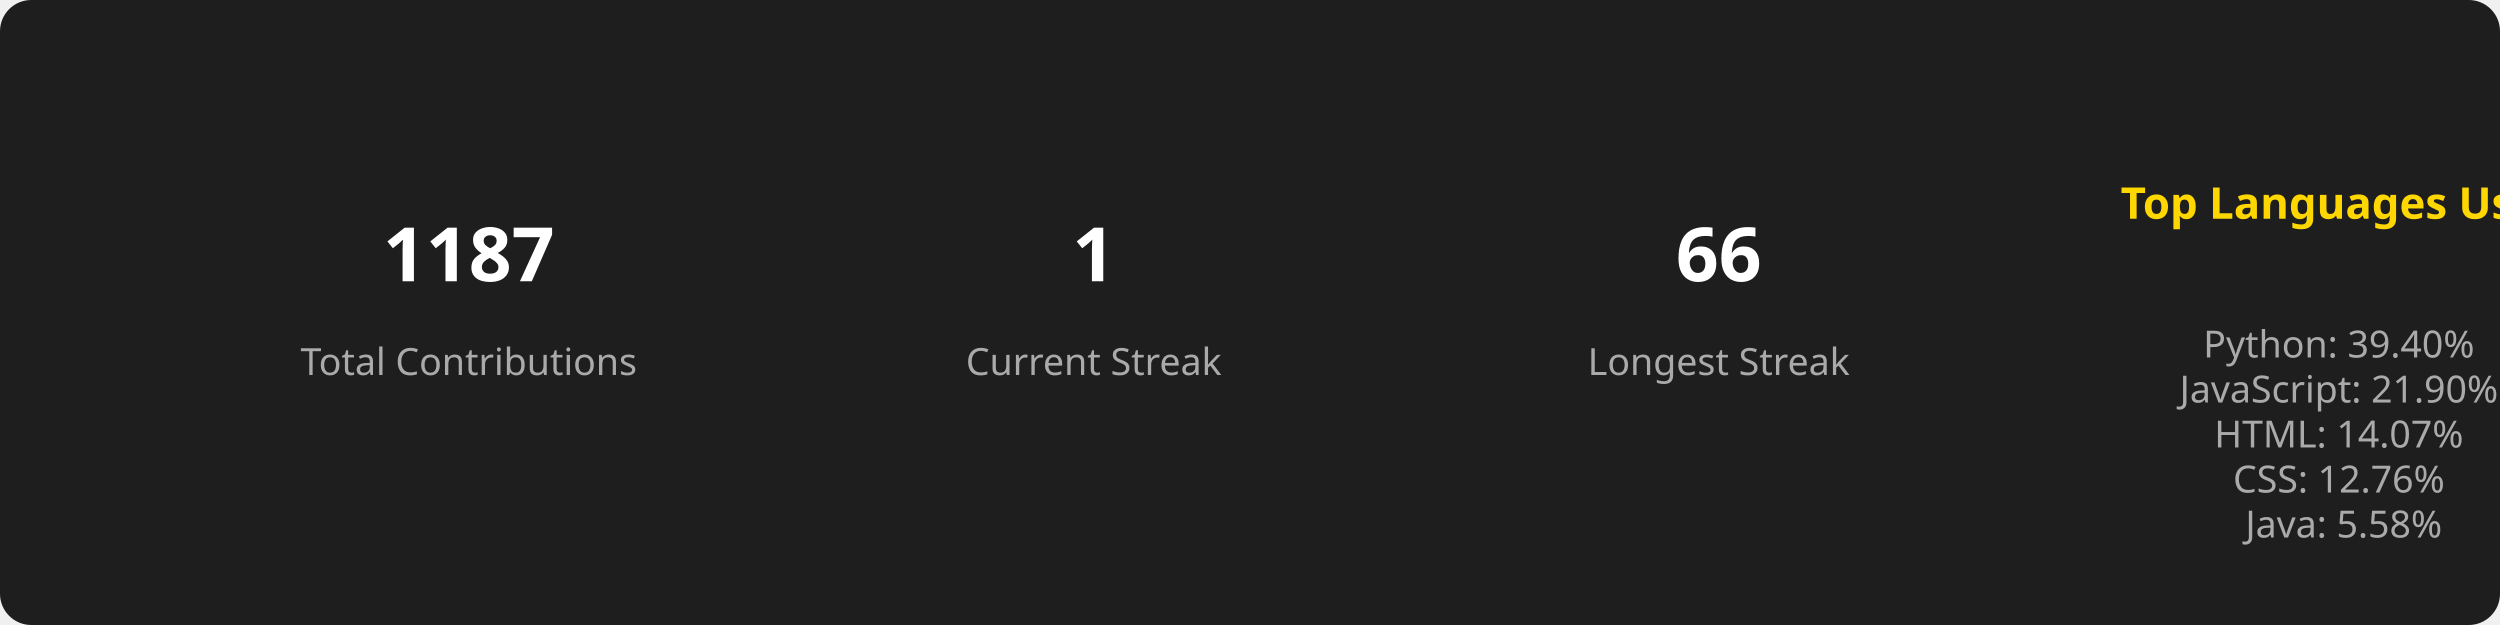
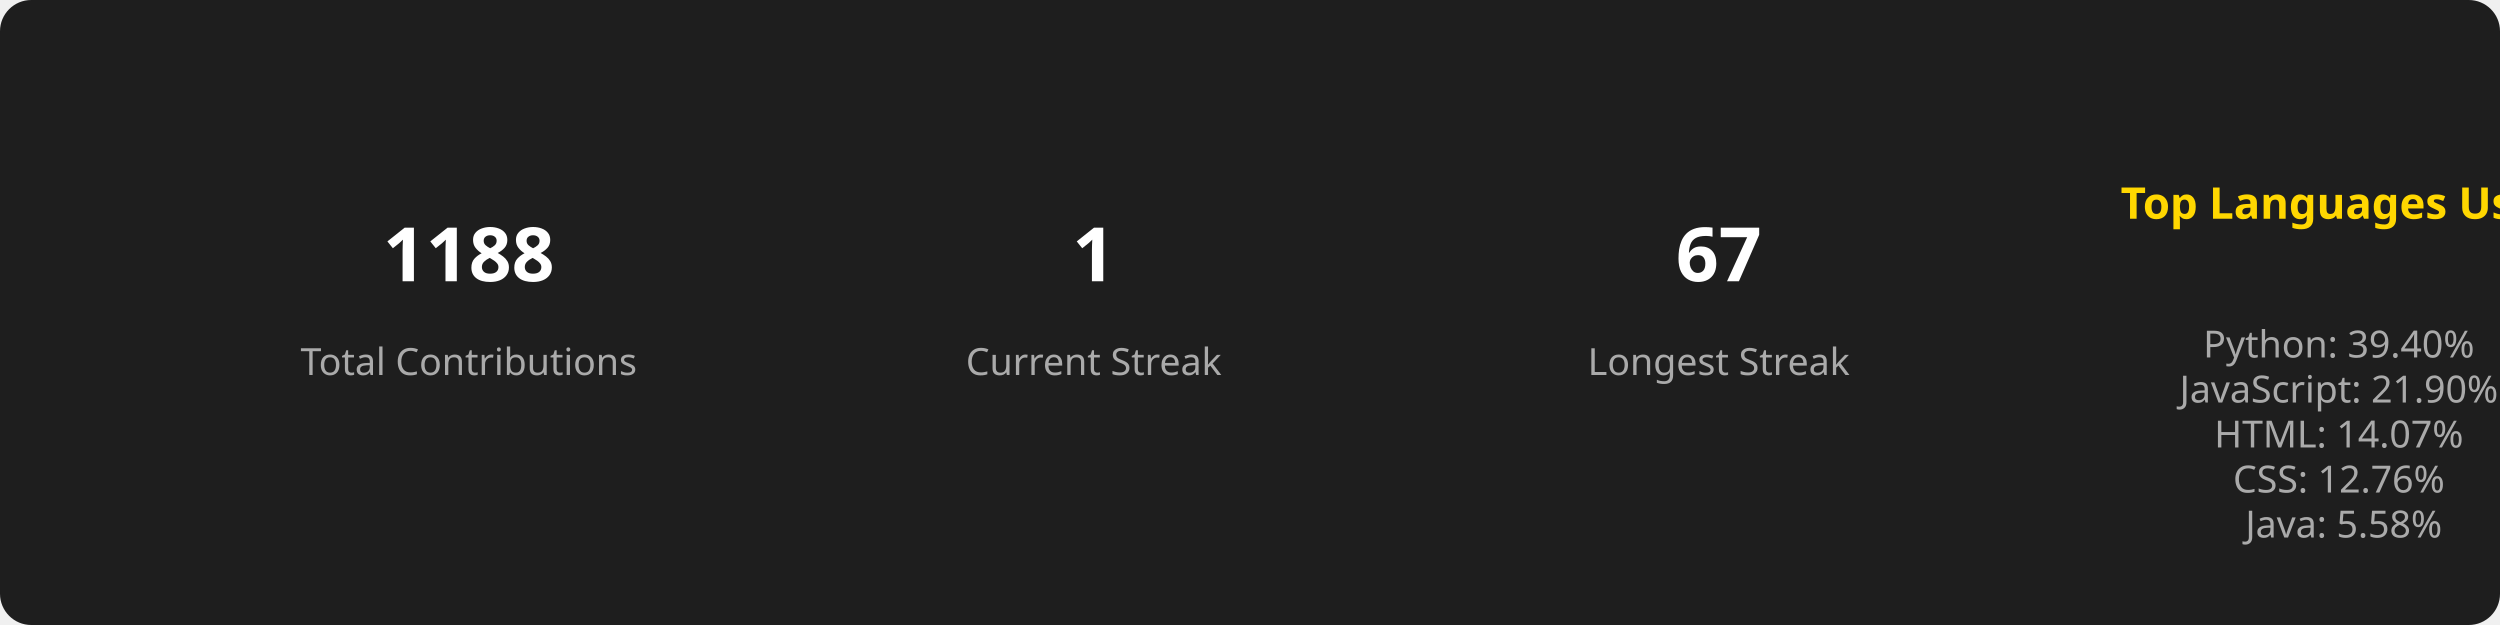
<svg xmlns="http://www.w3.org/2000/svg" width="800" height="200">
  <style>
        .title { font: bold 14px sans-serif; fill: #FFD700; }
        .stat { font: bold 24px sans-serif; fill: #FFFFFF; }
        .label { font: 12px sans-serif; fill: #AAAAAA; }
        .section { text-anchor: middle; }
      </style>
  <rect width="100%" height="100%" fill="#1E1E1E" rx="10" />
  <g class="section" transform="translate(150, 100)">
-     <text class="stat" y="-10">1187</text>
+     <text class="stat" y="-10">1188</text>
    <text class="label" y="20">Total Contributions</text>
  </g>
  <g class="section" transform="translate(350, 100)">
    <text class="stat" y="-10">1</text>
    <text class="label" y="20">Current Streak</text>
  </g>
  <g class="section" transform="translate(550, 100)">
-     <text class="stat" y="-10">66</text>
+     <text class="stat" y="-10">67</text>
    <text class="label" y="20">Longest Streak</text>
  </g>
  <g class="section" transform="translate(750, 100)">
    <text class="title" x="0" y="-30">Top Languages Used</text>
    <text class="label" x="0" y="0">
      <tspan x="0" dy="1.2em">Python: 39.40%</tspan>
      <tspan x="0" dy="1.2em">JavaScript: 21.90%</tspan>
      <tspan x="0" dy="1.2em">HTML: 14.07%</tspan>
      <tspan x="0" dy="1.2em">CSS: 12.76%</tspan>
      <tspan x="0" dy="1.2em">Java: 5.58%</tspan>
    </text>
  </g>
</svg>
